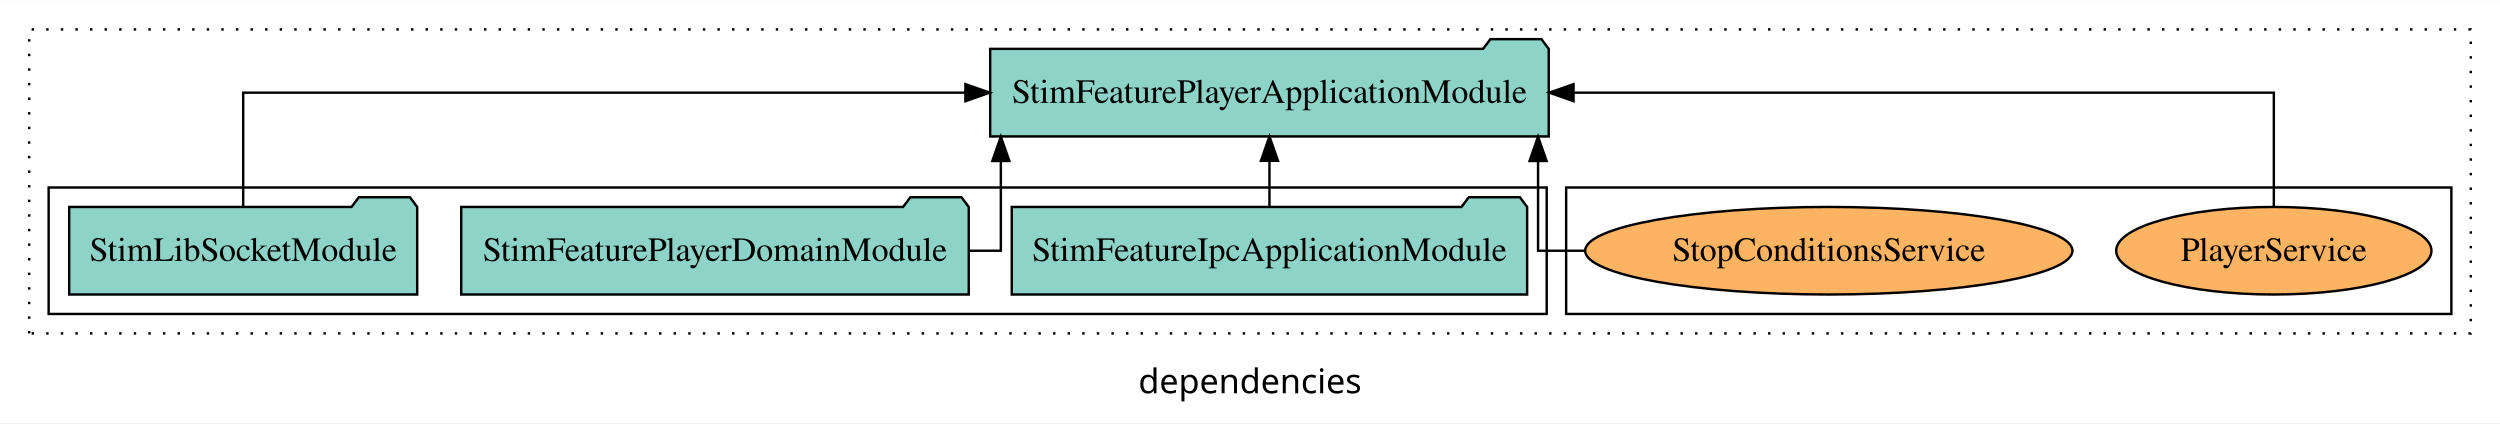
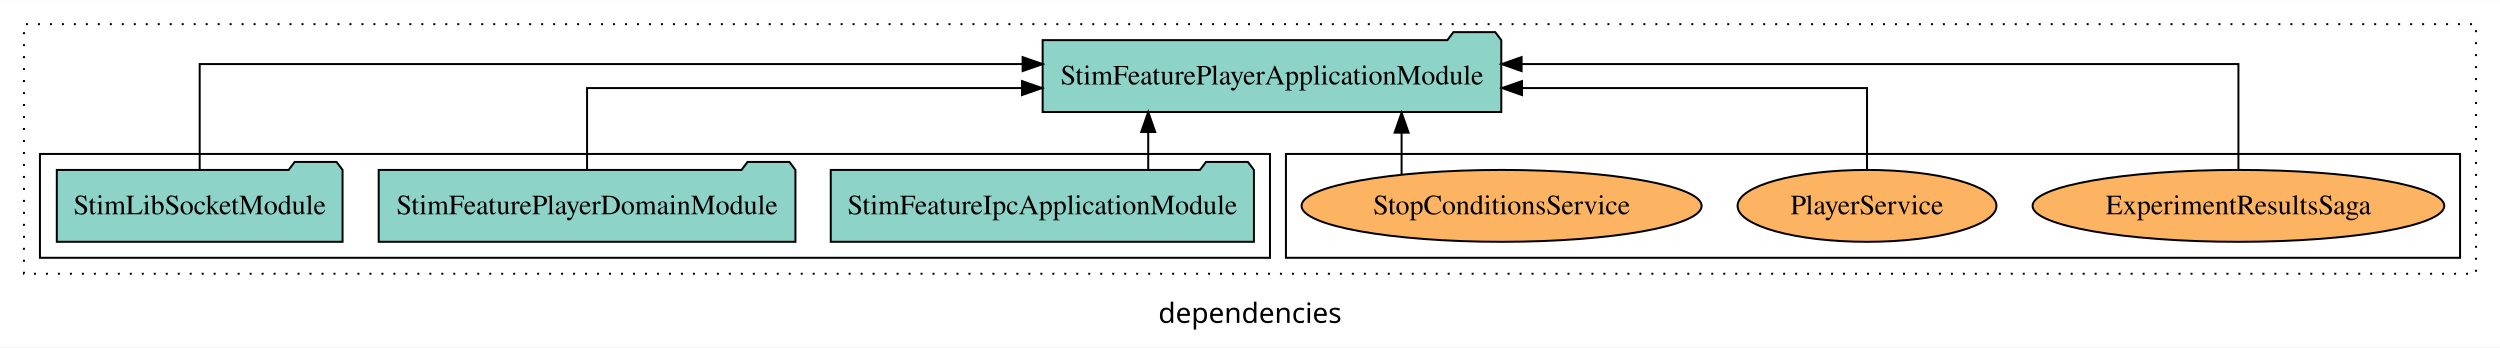
- <svg xmlns="http://www.w3.org/2000/svg" width="1028pt" height="174pt" viewBox="0.00 0.00 1028.00 173.80">
+ <svg xmlns="http://www.w3.org/2000/svg" width="1252pt" height="174pt" viewBox="0.00 0.00 1252.00 173.80">
  <g id="graph0" class="graph" transform="scale(1 1) rotate(0) translate(4 169.8)">
-     <polygon fill="white" stroke="transparent" points="-4,4 -4,-169.8 1024,-169.8 1024,4 -4,4" />
-     <text text-anchor="middle" x="510" y="-8.2" font-family="sans-serif" font-size="14.00">dependencies</text>
+     <polygon fill="white" stroke="transparent" points="-4,4 -4,-169.8 1248,-169.8 1248,4 -4,4" />
+     <text text-anchor="middle" x="622" y="-8.2" font-family="sans-serif" font-size="14.00">dependencies</text>
    <g id="clust1" class="cluster">
-       <polygon fill="none" stroke="black" stroke-dasharray="1,5" points="8,-32.8 8,-157.8 1012,-157.8 1012,-32.8 8,-32.8" />
+       <polygon fill="none" stroke="black" stroke-dasharray="1,5" points="8,-32.8 8,-157.8 1236,-157.8 1236,-32.8 8,-32.8" />
    </g>
    <g id="clust6" class="cluster">
-       <polygon fill="none" stroke="black" points="640,-40.8 640,-92.8 1004,-92.8 1004,-40.8 640,-40.8" />
+       <polygon fill="none" stroke="black" points="640,-40.8 640,-92.8 1228,-92.8 1228,-40.8 640,-40.8" />
    </g>
    <g id="clust3" class="cluster">
      <polygon fill="none" stroke="black" points="16,-40.8 16,-92.8 632,-92.8 632,-40.8 16,-40.8" />
    </g>
    <g id="node1" class="node">
      <polygon fill="#8dd3c7" stroke="black" points="623.96,-84.8 620.96,-88.8 599.96,-88.8 596.96,-84.8 412.04,-84.8 412.04,-48.8 623.96,-48.8 623.96,-84.8" />
      <text text-anchor="middle" x="518" y="-62.6" font-family="Times,serif" font-size="14.00">StimFeatureIpcApplicationModule</text>
    </g>
    <g id="node4" class="node">
-       <polygon fill="#8dd3c7" stroke="black" points="632.84,-149.8 629.84,-153.8 608.84,-153.8 605.84,-149.8 403.16,-149.8 403.16,-113.8 632.84,-113.8 632.84,-149.8" />
-       <text text-anchor="middle" x="518" y="-127.6" font-family="Times,serif" font-size="14.00">StimFeaturePlayerApplicationModule</text>
+       <polygon fill="#8dd3c7" stroke="black" points="747.84,-149.8 744.84,-153.8 723.84,-153.8 720.84,-149.8 518.16,-149.8 518.16,-113.8 747.84,-113.8 747.84,-149.8" />
+       <text text-anchor="middle" x="633" y="-127.6" font-family="Times,serif" font-size="14.00">StimFeaturePlayerApplicationModule</text>
    </g>
    <g id="edge1" class="edge">
-       <path fill="none" stroke="black" d="M518,-84.91C518,-84.91 518,-103.79 518,-103.79" />
-       <polygon fill="black" stroke="black" points="514.5,-103.79 518,-113.79 521.5,-103.79 514.5,-103.79" />
+       <path fill="none" stroke="black" d="M571.03,-84.91C571.03,-84.91 571.03,-103.79 571.03,-103.79" />
+       <polygon fill="black" stroke="black" points="567.53,-103.79 571.03,-113.79 574.53,-103.79 567.53,-103.79" />
    </g>
    <g id="node2" class="node">
      <polygon fill="#8dd3c7" stroke="black" points="394.35,-84.8 391.35,-88.8 370.35,-88.8 367.35,-84.8 185.65,-84.8 185.65,-48.8 394.35,-48.8 394.35,-84.8" />
      <text text-anchor="middle" x="290" y="-62.6" font-family="Times,serif" font-size="14.00">StimFeaturePlayerDomainModule</text>
    </g>
    <g id="edge2" class="edge">
-       <path fill="none" stroke="black" d="M394.52,-66.8C402.51,-66.8 407.55,-66.8 407.55,-66.8 407.55,-66.8 407.55,-103.69 407.55,-103.69" />
-       <polygon fill="black" stroke="black" points="404.05,-103.69 407.55,-113.69 411.05,-103.69 404.05,-103.69" />
+       <path fill="none" stroke="black" d="M290,-84.82C290,-102.17 290,-125.8 290,-125.8 290,-125.8 507.83,-125.8 507.83,-125.8" />
+       <polygon fill="black" stroke="black" points="507.83,-129.3 517.83,-125.8 507.83,-122.3 507.83,-129.3" />
    </g>
    <g id="node3" class="node">
      <polygon fill="#8dd3c7" stroke="black" points="167.55,-84.8 164.55,-88.8 143.55,-88.8 140.55,-84.8 24.45,-84.8 24.45,-48.8 167.55,-48.8 167.55,-84.8" />
      <text text-anchor="middle" x="96" y="-62.6" font-family="Times,serif" font-size="14.00">StimLibSocketModule</text>
    </g>
    <g id="edge3" class="edge">
-       <path fill="none" stroke="black" d="M96,-84.91C96,-104.14 96,-131.8 96,-131.8 96,-131.8 392.97,-131.8 392.97,-131.8" />
-       <polygon fill="black" stroke="black" points="392.97,-135.3 402.97,-131.8 392.97,-128.3 392.97,-135.3" />
+       <path fill="none" stroke="black" d="M96,-85.08C96,-106.12 96,-137.8 96,-137.8 96,-137.8 508.13,-137.8 508.13,-137.8" />
+       <polygon fill="black" stroke="black" points="508.13,-141.3 518.13,-137.8 508.13,-134.3 508.13,-141.3" />
    </g>
    <g id="node5" class="node">
+       <ellipse fill="#fdb462" stroke="black" cx="1117" cy="-66.8" rx="103.09" ry="18" />
+       <text text-anchor="middle" x="1117" y="-62.6" font-family="Times,serif" font-size="14.00">ExperimentResultsSaga</text>
+     </g>
+     <g id="edge4" class="edge">
+       <path fill="none" stroke="black" d="M1117,-85.08C1117,-106.12 1117,-137.8 1117,-137.8 1117,-137.8 758.01,-137.8 758.01,-137.8" />
+       <polygon fill="black" stroke="black" points="758.01,-134.3 748.01,-137.8 758.01,-141.3 758.01,-134.3" />
+     </g>
+     <g id="node6" class="node">
      <ellipse fill="#fdb462" stroke="black" cx="931" cy="-66.8" rx="64.82" ry="18" />
      <text text-anchor="middle" x="931" y="-62.6" font-family="Times,serif" font-size="14.00">PlayerService</text>
    </g>
-     <g id="edge4" class="edge">
-       <path fill="none" stroke="black" d="M931,-84.91C931,-104.14 931,-131.8 931,-131.8 931,-131.8 643.04,-131.8 643.04,-131.8" />
-       <polygon fill="black" stroke="black" points="643.04,-128.3 633.04,-131.8 643.04,-135.3 643.04,-128.3" />
+     <g id="edge5" class="edge">
+       <path fill="none" stroke="black" d="M931,-84.82C931,-102.17 931,-125.8 931,-125.8 931,-125.8 758.21,-125.8 758.21,-125.8" />
+       <polygon fill="black" stroke="black" points="758.21,-122.3 748.21,-125.8 758.21,-129.3 758.21,-122.3" />
    </g>
-     <g id="node6" class="node">
+     <g id="node7" class="node">
      <ellipse fill="#fdb462" stroke="black" cx="748" cy="-66.8" rx="100.18" ry="18" />
      <text text-anchor="middle" x="748" y="-62.6" font-family="Times,serif" font-size="14.00">StopConditionsService</text>
    </g>
-     <g id="edge5" class="edge">
-       <path fill="none" stroke="black" d="M647.66,-66.8C636.16,-66.8 628.45,-66.8 628.45,-66.8 628.45,-66.8 628.45,-103.69 628.45,-103.69" />
-       <polygon fill="black" stroke="black" points="624.95,-103.69 628.45,-113.69 631.95,-103.69 624.95,-103.69" />
+     <g id="edge6" class="edge">
+       <path fill="none" stroke="black" d="M697.92,-82.53C697.92,-82.53 697.92,-103.45 697.92,-103.45" />
+       <polygon fill="black" stroke="black" points="694.42,-103.45 697.92,-113.45 701.42,-103.45 694.42,-103.45" />
    </g>
  </g>
</svg>
